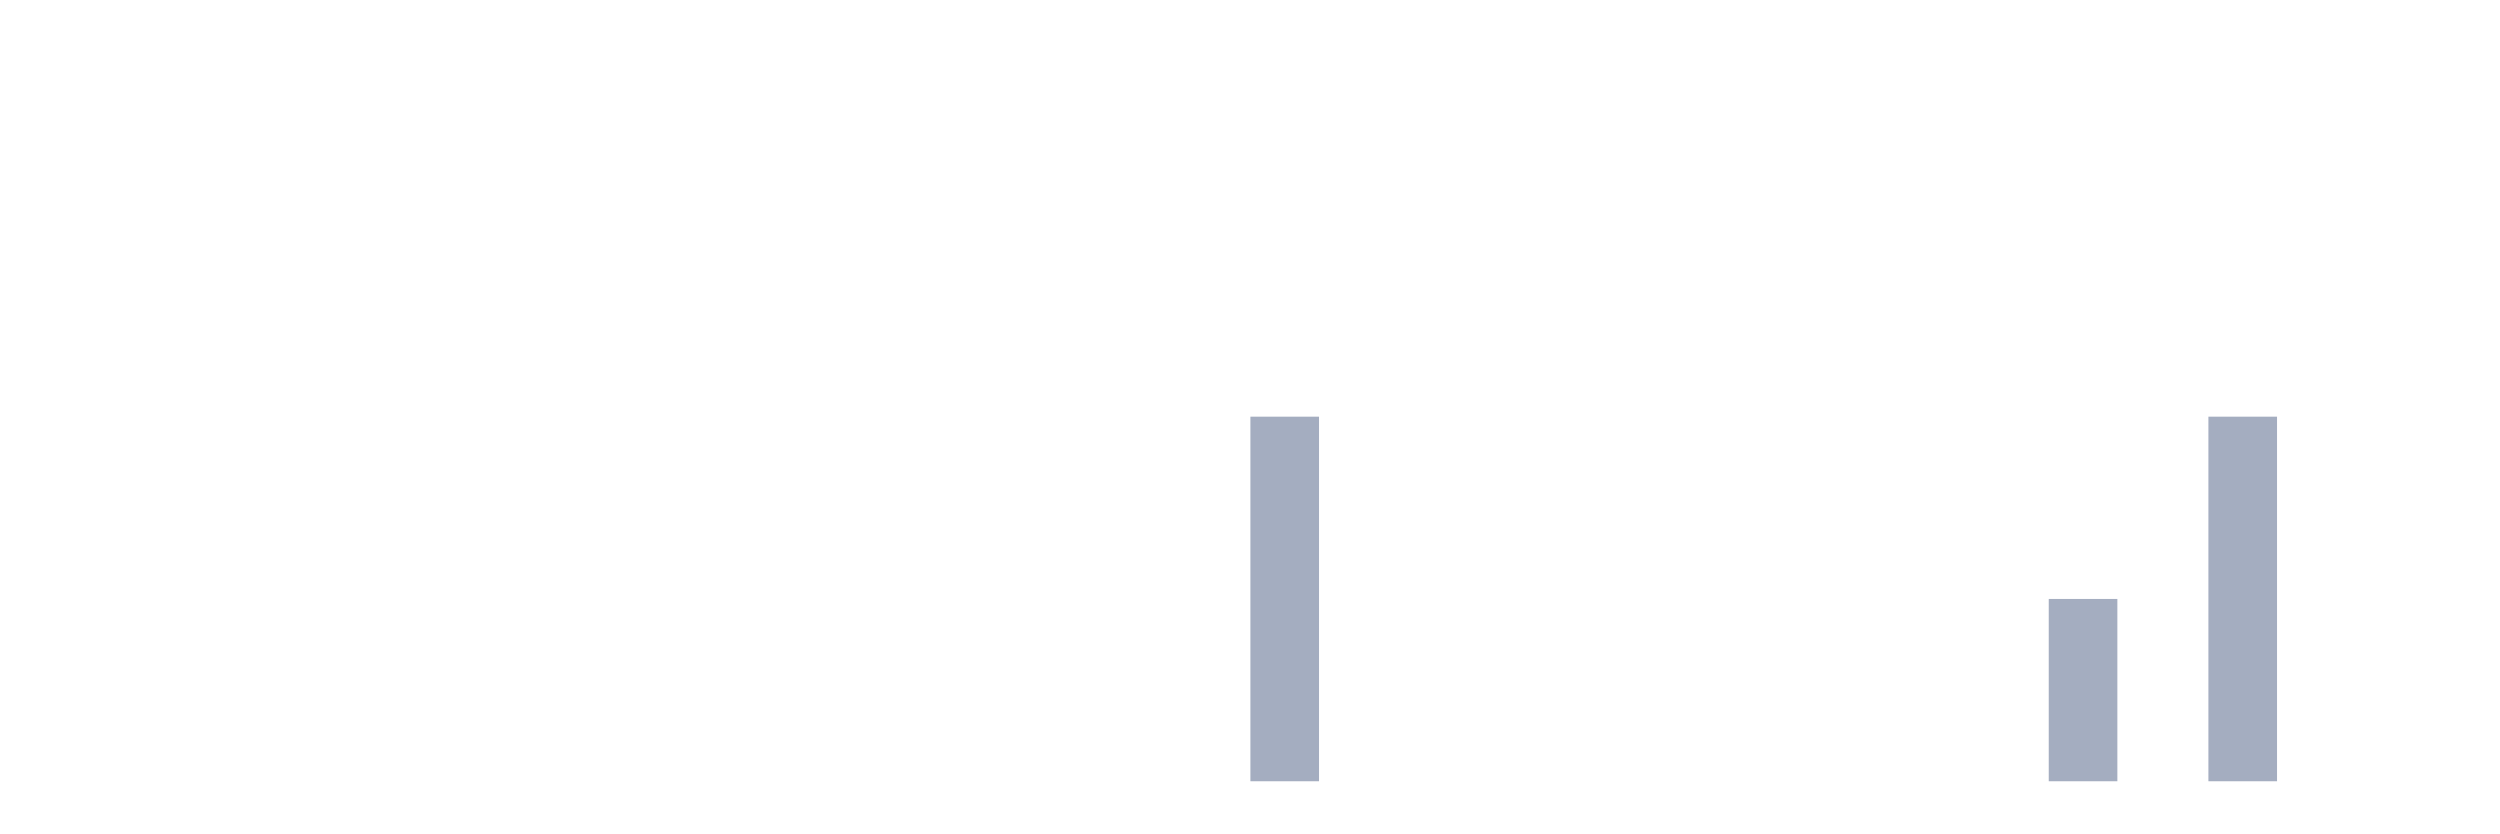
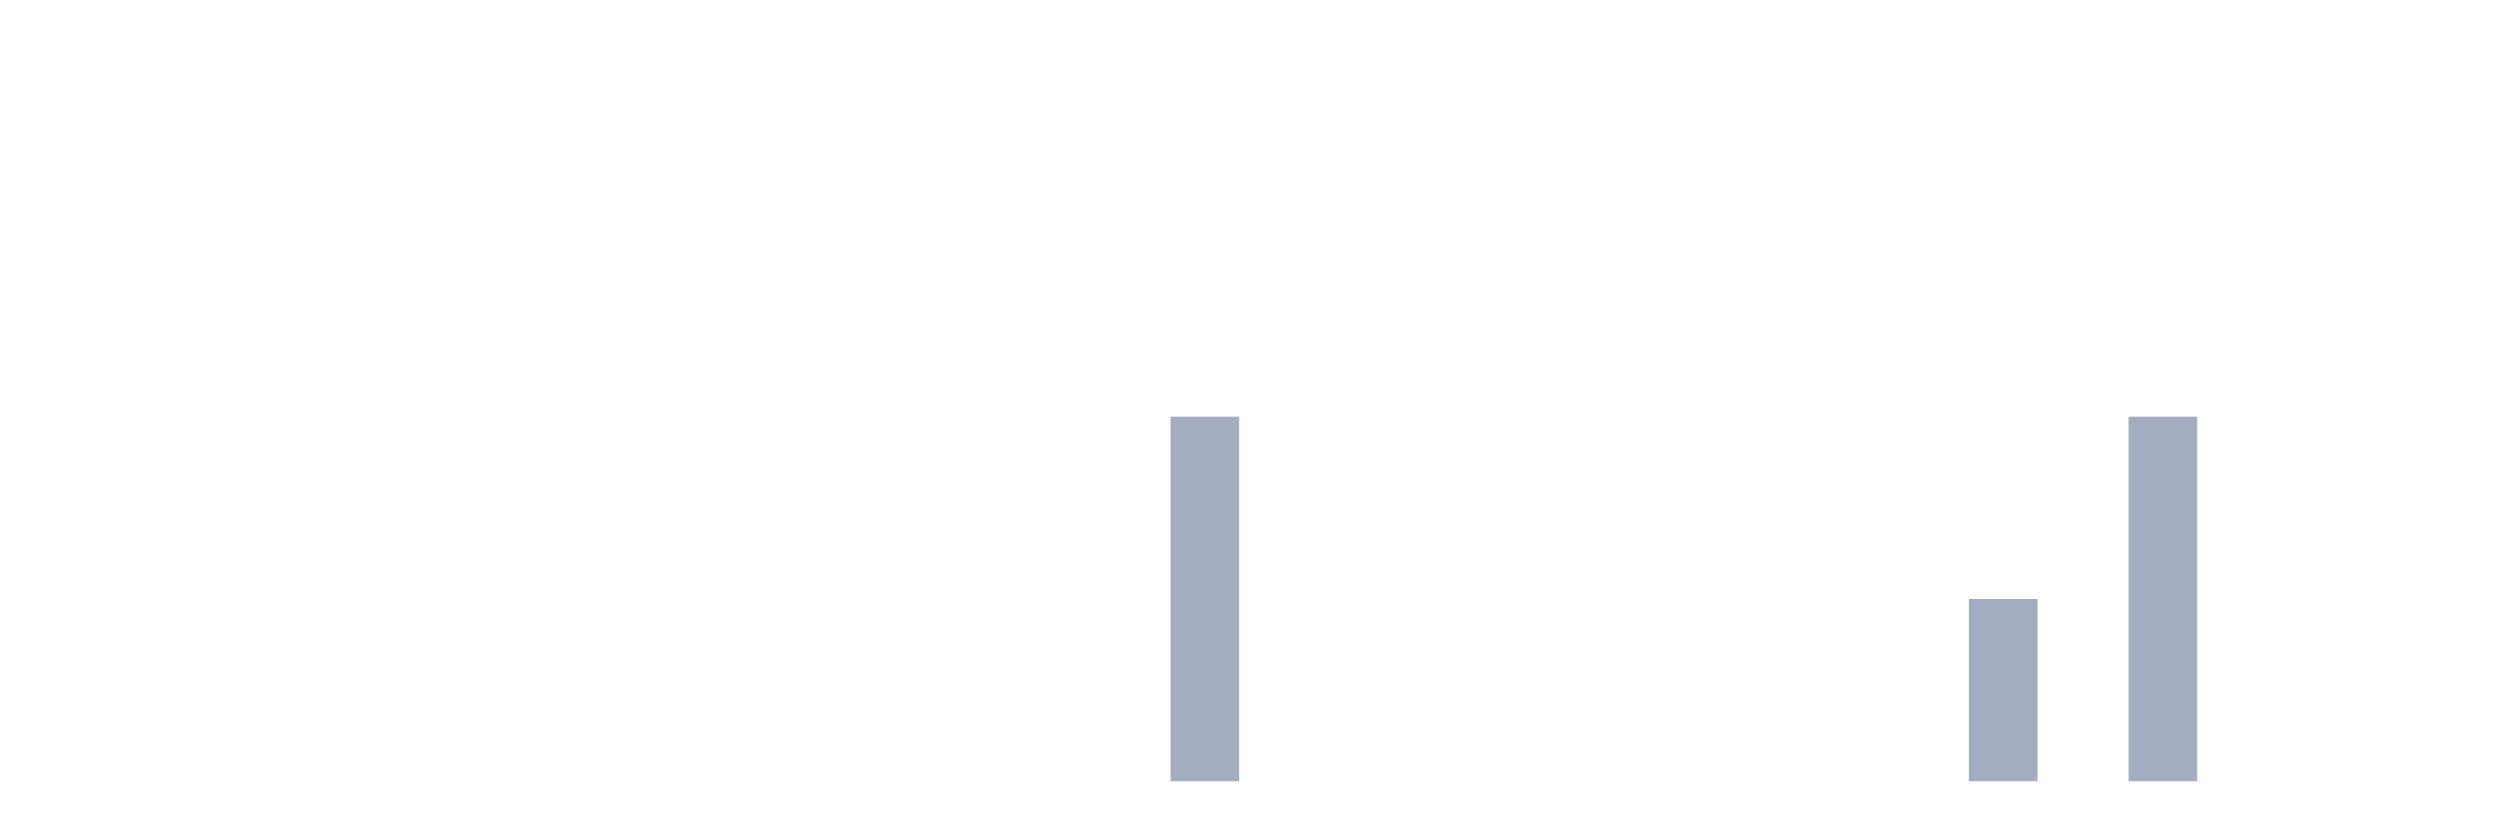
<svg xmlns="http://www.w3.org/2000/svg" viewBox="0 0 480 160">
  <g transform="translate(10,10)">
    <rect class="bar" x="0.153" width="13.175" y="140" height="0" fill="rgb(164,173,192)" />
    <rect class="bar" x="15.482" width="13.175" y="140" height="0" fill="rgb(164,173,192)" />
    <rect class="bar" x="30.81" width="13.175" y="140" height="0" fill="rgb(164,173,192)" />
    <rect class="bar" x="46.138" width="13.175" y="140" height="0" fill="rgb(164,173,192)" />
    <rect class="bar" x="61.466" width="13.175" y="140" height="0" fill="rgb(164,173,192)" />
    <rect class="bar" x="76.794" width="13.175" y="140" height="0" fill="rgb(164,173,192)" />
    <rect class="bar" x="92.123" width="13.175" y="140" height="0" fill="rgb(164,173,192)" />
    <rect class="bar" x="107.451" width="13.175" y="140" height="0" fill="rgb(164,173,192)" />
    <rect class="bar" x="122.779" width="13.175" y="140" height="0" fill="rgb(164,173,192)" />
    <rect class="bar" x="138.107" width="13.175" y="140" height="0" fill="rgb(164,173,192)" />
    <rect class="bar" x="153.436" width="13.175" y="140" height="0" fill="rgb(164,173,192)" />
    <rect class="bar" x="168.764" width="13.175" y="140" height="0" fill="rgb(164,173,192)" />
    <rect class="bar" x="184.092" width="13.175" y="140" height="0" fill="rgb(164,173,192)" />
    <rect class="bar" x="199.42" width="13.175" y="140" height="0" fill="rgb(164,173,192)" />
-     <rect class="bar" x="214.748" width="13.175" y="140" height="0" fill="rgb(164,173,192)" />
-     <rect class="bar" x="230.077" width="13.175" y="70" height="70" fill="rgb(164,173,192)" />
+     <rect class="bar" x="214.748" width="13.175" y="70" height="70" fill="rgb(164,173,192)" />
+     <rect class="bar" x="230.077" width="13.175" y="140" height="0" fill="rgb(164,173,192)" />
    <rect class="bar" x="245.405" width="13.175" y="140" height="0" fill="rgb(164,173,192)" />
    <rect class="bar" x="260.733" width="13.175" y="140" height="0" fill="rgb(164,173,192)" />
    <rect class="bar" x="276.061" width="13.175" y="140" height="0" fill="rgb(164,173,192)" />
    <rect class="bar" x="291.39" width="13.175" y="140" height="0" fill="rgb(164,173,192)" />
    <rect class="bar" x="306.718" width="13.175" y="140" height="0" fill="rgb(164,173,192)" />
    <rect class="bar" x="322.046" width="13.175" y="140" height="0" fill="rgb(164,173,192)" />
    <rect class="bar" x="337.374" width="13.175" y="140" height="0" fill="rgb(164,173,192)" />
    <rect class="bar" x="352.702" width="13.175" y="140" height="0" fill="rgb(164,173,192)" />
-     <rect class="bar" x="368.031" width="13.175" y="140" height="0" fill="rgb(164,173,192)" />
-     <rect class="bar" x="383.359" width="13.175" y="105" height="35" fill="rgb(164,173,192)" />
-     <rect class="bar" x="398.687" width="13.175" y="140" height="0" fill="rgb(164,173,192)" />
-     <rect class="bar" x="414.015" width="13.175" y="70" height="70" fill="rgb(164,173,192)" />
+     <rect class="bar" x="368.031" width="13.175" y="105" height="35" fill="rgb(164,173,192)" />
+     <rect class="bar" x="383.359" width="13.175" y="140" height="0" fill="rgb(164,173,192)" />
+     <rect class="bar" x="398.687" width="13.175" y="70" height="70" fill="rgb(164,173,192)" />
+     <rect class="bar" x="414.015" width="13.175" y="140" height="0" fill="rgb(164,173,192)" />
    <rect class="bar" x="429.344" width="13.175" y="140" height="0" fill="rgb(164,173,192)" />
    <rect class="bar" x="444.672" width="13.175" y="140" height="0" fill="rgb(164,173,192)" />
  </g>
</svg>
